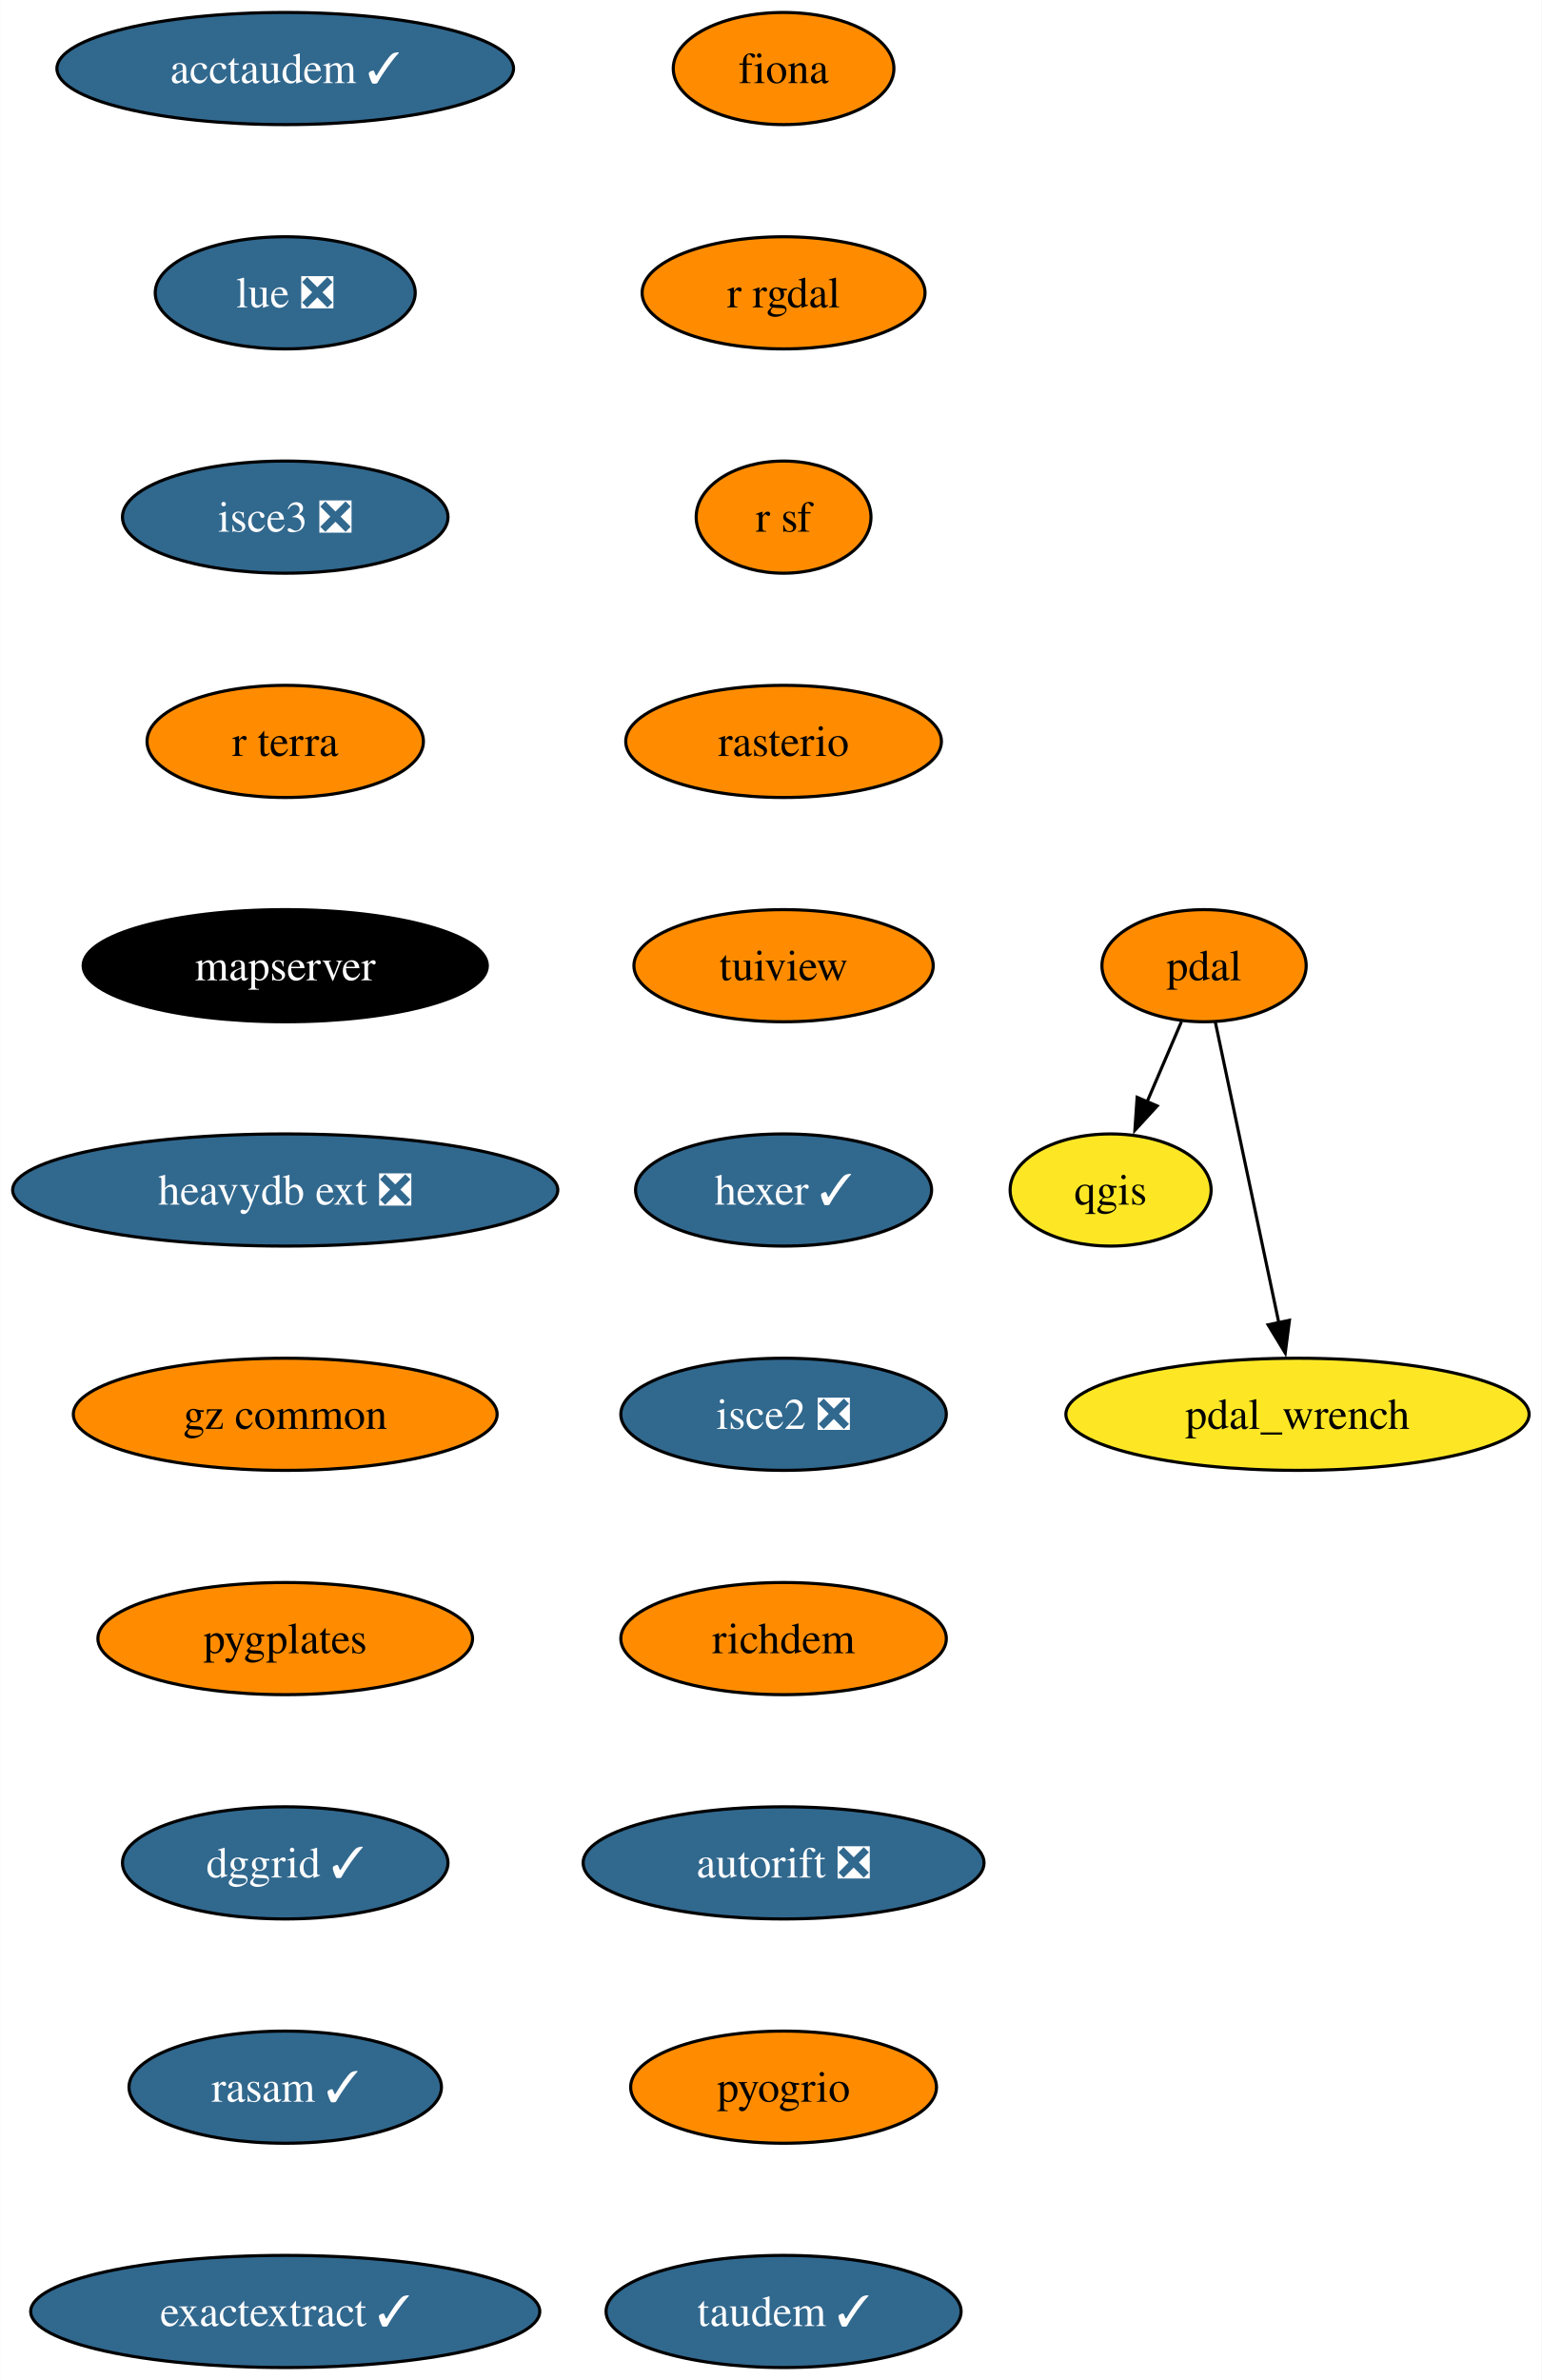
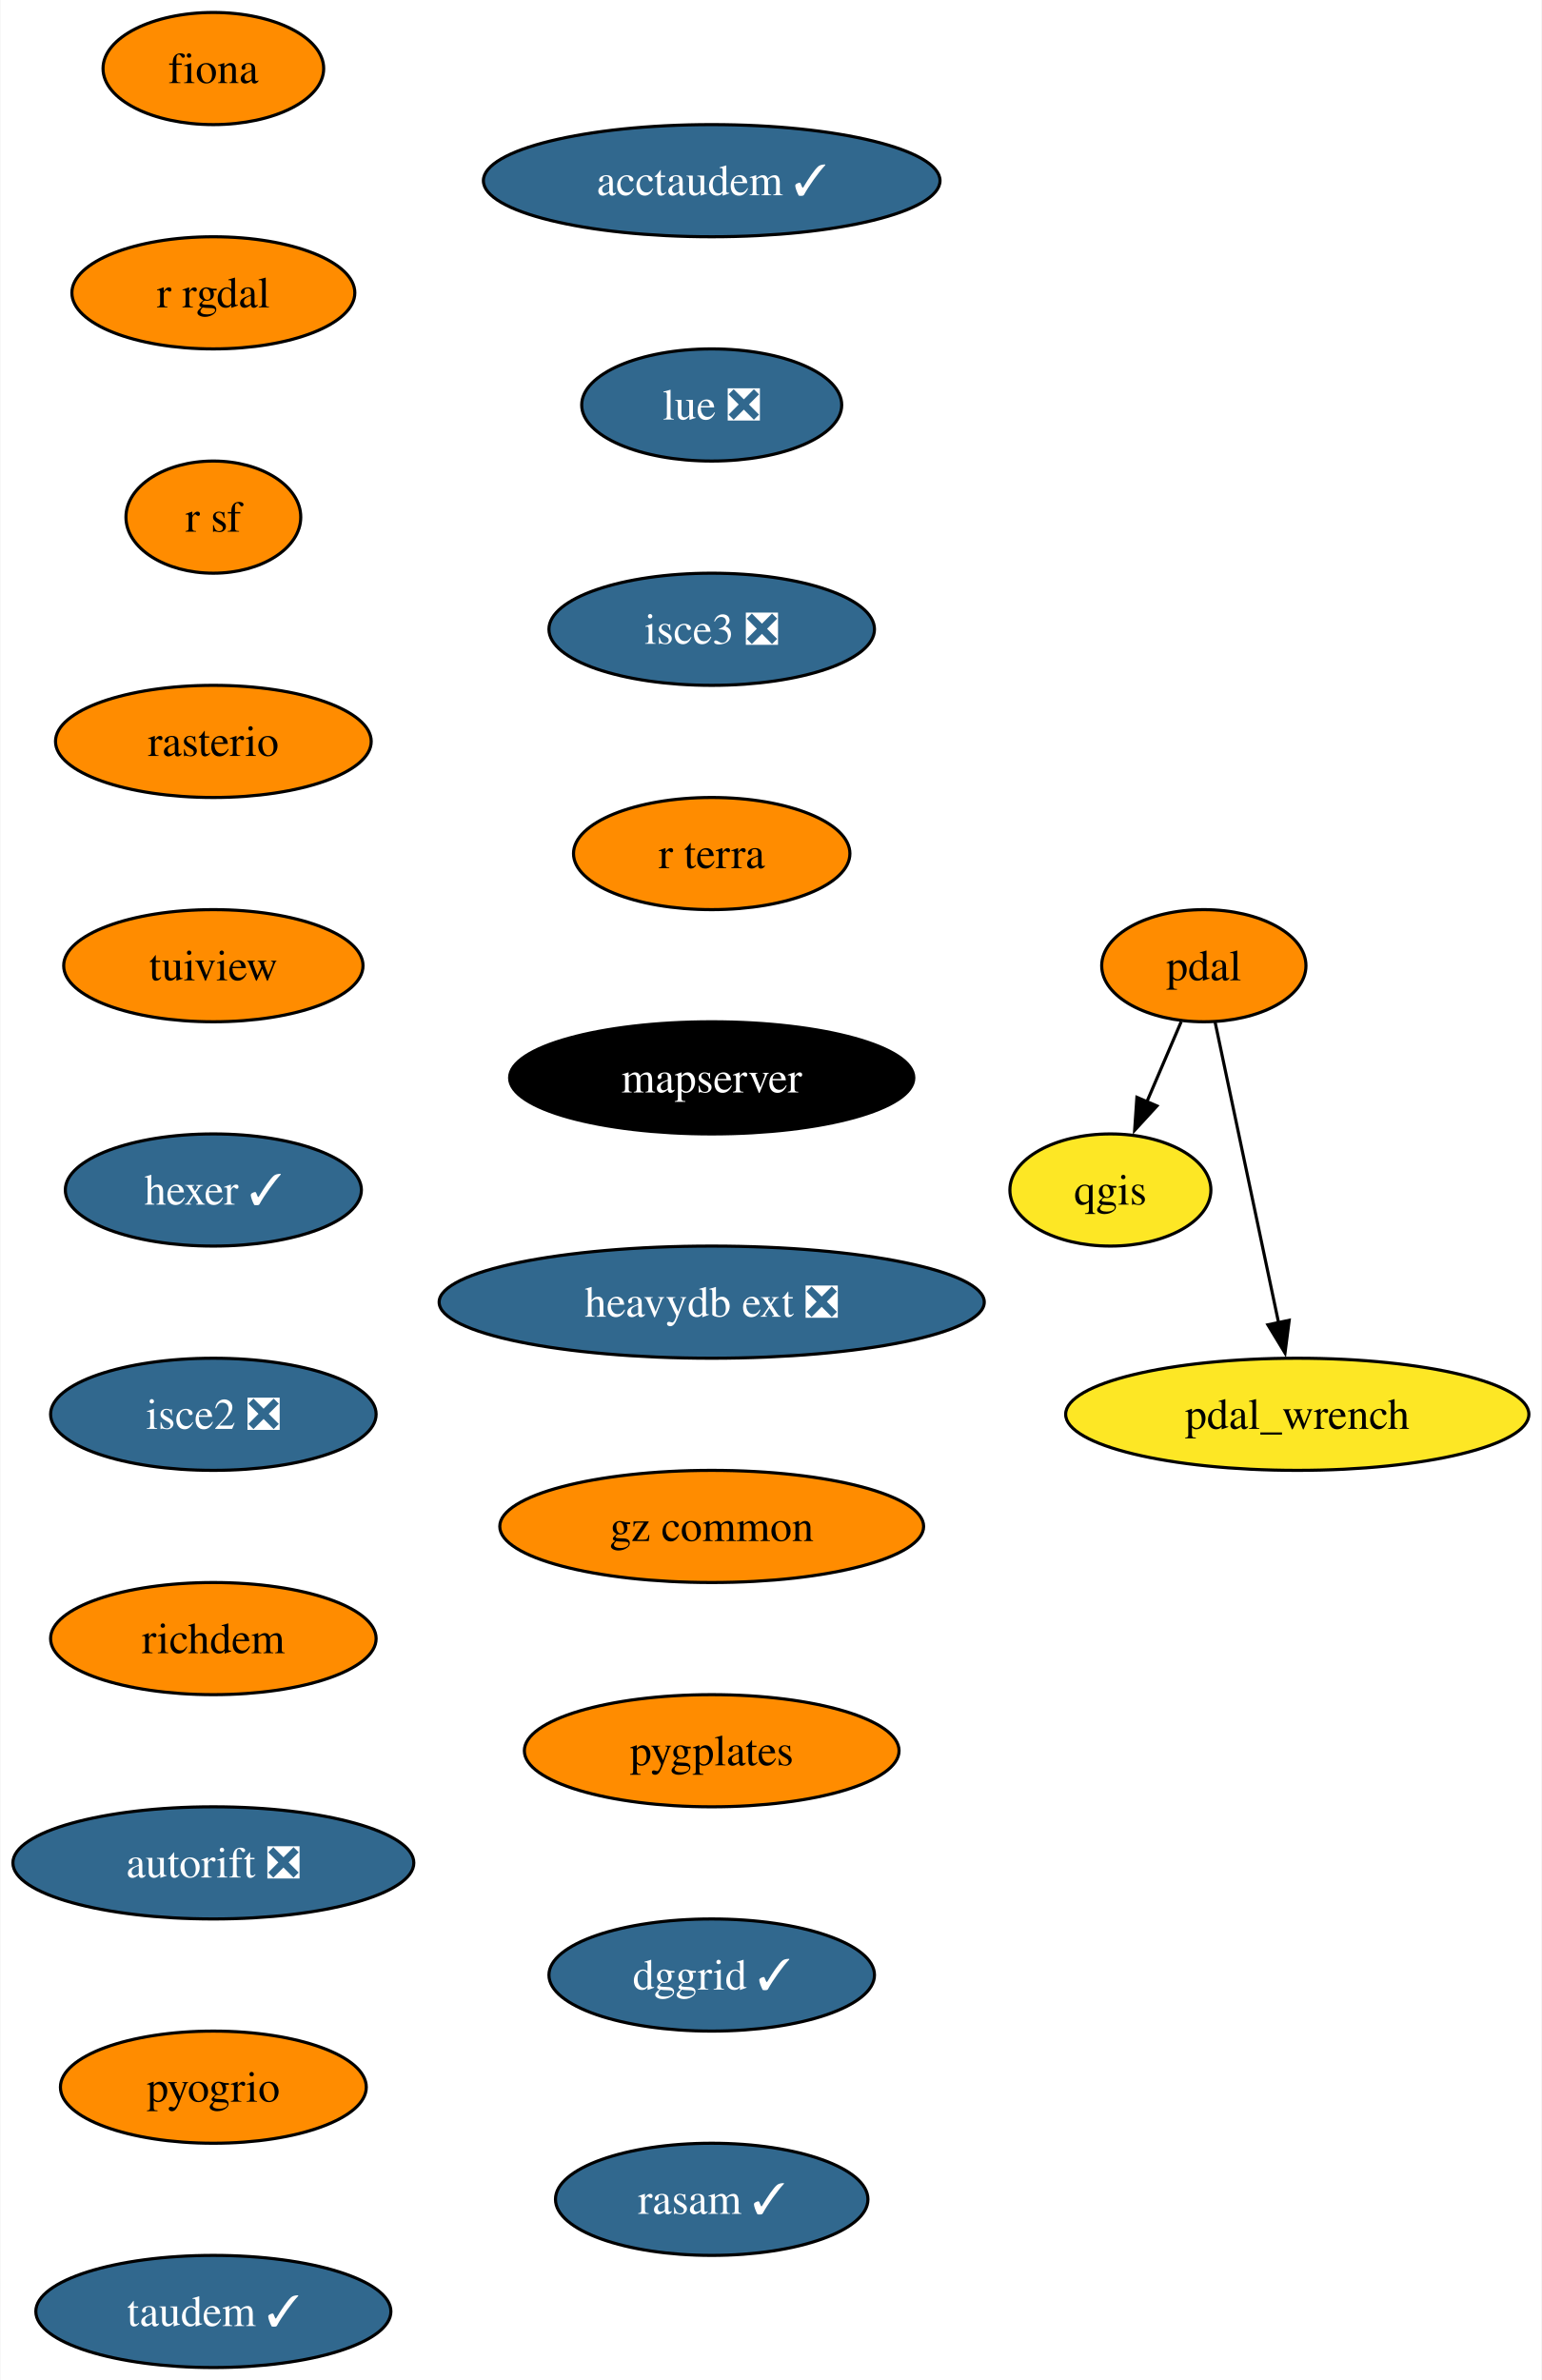
- <svg xmlns="http://www.w3.org/2000/svg" xmlns:xlink="http://www.w3.org/1999/xlink" width="495pt" height="764pt" viewBox="0.00 0.00 494.87 764.00">
+ <svg xmlns="http://www.w3.org/2000/svg" xmlns:xlink="http://www.w3.org/1999/xlink" width="495pt" height="764pt" viewBox="0.00 0.00 494.72 764.00">
  <g id="graph0" class="graph" transform="scale(1 1) rotate(0) translate(4 760)">
-     <polygon fill="white" stroke="none" points="-4,4 -4,-760 490.87,-760 490.87,4 -4,4" />
+     <polygon fill="white" stroke="none" points="-4,4 -4,-760 490.72,-760 490.72,4 -4,4" />
    <g id="node1" class="node">
      <g id="a_node1">
        <a xlink:href="https://github.com/conda-forge/fiona-feedstock" xlink:title="fiona">
-           <ellipse fill="#ff8c00" stroke="black" cx="247.51" cy="-738" rx="35.42" ry="18" />
-           <text text-anchor="middle" x="247.51" y="-733.33" font-family="Times,serif" font-size="14.00">fiona</text>
+           <ellipse fill="#ff8c00" stroke="black" cx="64.36" cy="-738" rx="35.42" ry="18" />
+           <text text-anchor="middle" x="64.36" y="-733.33" font-family="Times,serif" font-size="14.00">fiona</text>
        </a>
      </g>
    </g>
    <g id="node2" class="node">
      <g id="a_node2">
        <a xlink:href="https://github.com/conda-forge/r-rgdal-feedstock" xlink:title="r rgdal">
-           <ellipse fill="#ff8c00" stroke="black" cx="247.51" cy="-666" rx="45.42" ry="18" />
-           <text text-anchor="middle" x="247.51" y="-661.33" font-family="Times,serif" font-size="14.00">r rgdal</text>
+           <ellipse fill="#ff8c00" stroke="black" cx="64.36" cy="-666" rx="45.42" ry="18" />
+           <text text-anchor="middle" x="64.36" y="-661.33" font-family="Times,serif" font-size="14.00">r rgdal</text>
        </a>
      </g>
    </g>
    <g id="node4" class="node">
      <g id="a_node4">
        <a xlink:href="https://github.com/conda-forge/r-sf-feedstock" xlink:title="r sf">
-           <ellipse fill="#ff8c00" stroke="black" cx="247.51" cy="-594" rx="28.06" ry="18" />
-           <text text-anchor="middle" x="247.51" y="-589.33" font-family="Times,serif" font-size="14.00">r sf</text>
+           <ellipse fill="#ff8c00" stroke="black" cx="64.36" cy="-594" rx="28.06" ry="18" />
+           <text text-anchor="middle" x="64.36" y="-589.33" font-family="Times,serif" font-size="14.00">r sf</text>
        </a>
      </g>
    </g>
    <g id="node3" class="node">
      <g id="a_node3">
        <a xlink:href="https://github.com/conda-forge/qgis-feedstock" xlink:title="qgis">
-           <ellipse fill="#fde725" stroke="black" cx="352.51" cy="-378" rx="32.27" ry="18" />
-           <text text-anchor="middle" x="352.51" y="-373.32" font-family="Times,serif" font-size="14.00">qgis</text>
+           <ellipse fill="#fde725" stroke="black" cx="352.36" cy="-378" rx="32.27" ry="18" />
+           <text text-anchor="middle" x="352.36" y="-373.32" font-family="Times,serif" font-size="14.00">qgis</text>
        </a>
      </g>
    </g>
    <g id="node5" class="node">
      <g id="a_node5">
        <a xlink:href="https://github.com/conda-forge/rasterio-feedstock" xlink:title="rasterio">
-           <ellipse fill="#ff8c00" stroke="black" cx="247.51" cy="-522" rx="50.68" ry="18" />
-           <text text-anchor="middle" x="247.51" y="-517.33" font-family="Times,serif" font-size="14.00">rasterio</text>
+           <ellipse fill="#ff8c00" stroke="black" cx="64.36" cy="-522" rx="50.68" ry="18" />
+           <text text-anchor="middle" x="64.36" y="-517.33" font-family="Times,serif" font-size="14.00">rasterio</text>
        </a>
      </g>
    </g>
    <g id="node6" class="node">
      <g id="a_node6">
        <a xlink:href="https://github.com/conda-forge/tuiview-feedstock" xlink:title="tuiview">
-           <ellipse fill="#ff8c00" stroke="black" cx="247.51" cy="-450" rx="48.05" ry="18" />
-           <text text-anchor="middle" x="247.51" y="-445.32" font-family="Times,serif" font-size="14.00">tuiview</text>
+           <ellipse fill="#ff8c00" stroke="black" cx="64.36" cy="-450" rx="48.05" ry="18" />
+           <text text-anchor="middle" x="64.36" y="-445.32" font-family="Times,serif" font-size="14.00">tuiview</text>
        </a>
      </g>
    </g>
    <g id="node7" class="node">
      <g id="a_node7">
        <a xlink:href="https://github.com/conda-forge/hexer-feedstock/pull/14" xlink:title="hexer ✓">
-           <ellipse fill="#31688e" stroke="black" cx="247.51" cy="-378" rx="47.53" ry="18" />
-           <text text-anchor="middle" x="247.51" y="-373.32" font-family="Times,serif" font-size="14.00" fill="white">hexer ✓</text>
+           <ellipse fill="#31688e" stroke="black" cx="64.36" cy="-378" rx="47.53" ry="18" />
+           <text text-anchor="middle" x="64.36" y="-373.32" font-family="Times,serif" font-size="14.00" fill="white">hexer ✓</text>
        </a>
      </g>
    </g>
    <g id="node8" class="node">
      <g id="a_node8">
        <a xlink:href="https://github.com/conda-forge/isce2-feedstock/pull/68" xlink:title="isce2 ❎">
-           <ellipse fill="#31688e" stroke="black" cx="247.51" cy="-306" rx="52.26" ry="18" />
-           <text text-anchor="middle" x="247.51" y="-301.32" font-family="Times,serif" font-size="14.00" fill="white">isce2 ❎</text>
+           <ellipse fill="#31688e" stroke="black" cx="64.36" cy="-306" rx="52.26" ry="18" />
+           <text text-anchor="middle" x="64.36" y="-301.32" font-family="Times,serif" font-size="14.00" fill="white">isce2 ❎</text>
        </a>
      </g>
    </g>
    <g id="node11" class="node">
      <g id="a_node11">
        <a xlink:href="https://github.com/conda-forge/richdem-feedstock" xlink:title="richdem">
-           <ellipse fill="#ff8c00" stroke="black" cx="247.51" cy="-234" rx="52.26" ry="18" />
-           <text text-anchor="middle" x="247.51" y="-229.32" font-family="Times,serif" font-size="14.00">richdem</text>
+           <ellipse fill="#ff8c00" stroke="black" cx="64.36" cy="-234" rx="52.26" ry="18" />
+           <text text-anchor="middle" x="64.36" y="-229.32" font-family="Times,serif" font-size="14.00">richdem</text>
        </a>
      </g>
    </g>
    <g id="node9" class="node">
      <g id="a_node9">
        <a xlink:href="https://github.com/conda-forge/pdal-feedstock" xlink:title="pdal">
-           <ellipse fill="#ff8c00" stroke="black" cx="382.51" cy="-450" rx="32.79" ry="18" />
-           <text text-anchor="middle" x="382.51" y="-445.32" font-family="Times,serif" font-size="14.00">pdal</text>
+           <ellipse fill="#ff8c00" stroke="black" cx="382.36" cy="-450" rx="32.79" ry="18" />
+           <text text-anchor="middle" x="382.36" y="-445.32" font-family="Times,serif" font-size="14.00">pdal</text>
        </a>
      </g>
    </g>
    <g id="edge7" class="edge">
-       <path fill="none" stroke="black" d="M375.25,-432.05C371.93,-424.32 367.92,-414.96 364.2,-406.27" />
-       <polygon fill="black" stroke="black" points="367.46,-404.99 360.3,-397.18 361.02,-407.75 367.46,-404.99" />
+       <path fill="none" stroke="black" d="M375.1,-432.05C371.78,-424.32 367.77,-414.96 364.05,-406.27" />
+       <polygon fill="black" stroke="black" points="367.31,-404.99 360.15,-397.18 360.87,-407.75 367.31,-404.99" />
    </g>
    <g id="node10" class="node">
      <g id="a_node10">
        <a xlink:href="https://github.com/conda-forge/pdal_wrench-feedstock" xlink:title="pdal_wrench">
-           <ellipse fill="#fde725" stroke="black" cx="412.51" cy="-306" rx="74.36" ry="18" />
-           <text text-anchor="middle" x="412.51" y="-301.32" font-family="Times,serif" font-size="14.00">pdal_wrench</text>
+           <ellipse fill="#fde725" stroke="black" cx="412.36" cy="-306" rx="74.36" ry="18" />
+           <text text-anchor="middle" x="412.36" y="-301.32" font-family="Times,serif" font-size="14.00">pdal_wrench</text>
        </a>
      </g>
    </g>
    <g id="edge8" class="edge">
-       <path fill="none" stroke="black" d="M386.13,-431.87C391.2,-407.88 400.47,-363.99 406.56,-335.16" />
-       <polygon fill="black" stroke="black" points="409.92,-336.18 408.57,-325.67 403.07,-334.73 409.92,-336.18" />
+       <path fill="none" stroke="black" d="M385.98,-431.87C391.05,-407.88 400.32,-363.99 406.41,-335.16" />
+       <polygon fill="black" stroke="black" points="409.77,-336.18 408.42,-325.67 402.92,-334.73 409.77,-336.18" />
    </g>
    <g id="node12" class="node">
      <g id="a_node12">
        <a xlink:href="https://github.com/conda-forge/autorift-feedstock/pull/49" xlink:title="autorift ❎">
-           <ellipse fill="#31688e" stroke="black" cx="247.51" cy="-162" rx="64.36" ry="18" />
-           <text text-anchor="middle" x="247.51" y="-157.32" font-family="Times,serif" font-size="14.00" fill="white">autorift ❎</text>
+           <ellipse fill="#31688e" stroke="black" cx="64.36" cy="-162" rx="64.36" ry="18" />
+           <text text-anchor="middle" x="64.36" y="-157.32" font-family="Times,serif" font-size="14.00" fill="white">autorift ❎</text>
        </a>
      </g>
    </g>
    <g id="node13" class="node">
      <g id="a_node13">
        <a xlink:href="https://github.com/conda-forge/pyogrio-feedstock" xlink:title="pyogrio">
-           <ellipse fill="#ff8c00" stroke="black" cx="247.51" cy="-90" rx="49.1" ry="18" />
-           <text text-anchor="middle" x="247.51" y="-85.33" font-family="Times,serif" font-size="14.00">pyogrio</text>
+           <ellipse fill="#ff8c00" stroke="black" cx="64.36" cy="-90" rx="49.1" ry="18" />
+           <text text-anchor="middle" x="64.36" y="-85.33" font-family="Times,serif" font-size="14.00">pyogrio</text>
        </a>
      </g>
    </g>
    <g id="node14" class="node">
      <g id="a_node14">
        <a xlink:href="https://github.com/conda-forge/taudem-feedstock/pull/18" xlink:title="taudem ✓">
-           <ellipse fill="#31688e" stroke="black" cx="247.51" cy="-18" rx="57" ry="18" />
-           <text text-anchor="middle" x="247.51" y="-13.32" font-family="Times,serif" font-size="14.00" fill="white">taudem ✓</text>
+           <ellipse fill="#31688e" stroke="black" cx="64.36" cy="-18" rx="57" ry="18" />
+           <text text-anchor="middle" x="64.36" y="-13.32" font-family="Times,serif" font-size="14.00" fill="white">taudem ✓</text>
        </a>
      </g>
    </g>
    <g id="node15" class="node">
      <g id="a_node15">
        <a xlink:href="https://github.com/conda-forge/acctaudem-feedstock/pull/13" xlink:title="acctaudem ✓">
-           <ellipse fill="#31688e" stroke="black" cx="87.51" cy="-738" rx="73.3" ry="18" />
-           <text text-anchor="middle" x="87.51" y="-733.33" font-family="Times,serif" font-size="14.00" fill="white">acctaudem ✓</text>
+           <ellipse fill="#31688e" stroke="black" cx="224.36" cy="-702" rx="73.3" ry="18" />
+           <text text-anchor="middle" x="224.36" y="-697.33" font-family="Times,serif" font-size="14.00" fill="white">acctaudem ✓</text>
        </a>
      </g>
    </g>
    <g id="node16" class="node">
      <g id="a_node16">
        <a xlink:href="https://github.com/conda-forge/lue-feedstock/pull/47" xlink:title="lue ❎">
-           <ellipse fill="#31688e" stroke="black" cx="87.51" cy="-666" rx="41.74" ry="18" />
-           <text text-anchor="middle" x="87.51" y="-661.33" font-family="Times,serif" font-size="14.00" fill="white">lue ❎</text>
+           <ellipse fill="#31688e" stroke="black" cx="224.36" cy="-630" rx="41.74" ry="18" />
+           <text text-anchor="middle" x="224.36" y="-625.33" font-family="Times,serif" font-size="14.00" fill="white">lue ❎</text>
        </a>
      </g>
    </g>
    <g id="node17" class="node">
      <g id="a_node17">
        <a xlink:href="https://github.com/conda-forge/isce3-feedstock/pull/61" xlink:title="isce3 ❎">
-           <ellipse fill="#31688e" stroke="black" cx="87.51" cy="-594" rx="52.26" ry="18" />
-           <text text-anchor="middle" x="87.51" y="-589.33" font-family="Times,serif" font-size="14.00" fill="white">isce3 ❎</text>
+           <ellipse fill="#31688e" stroke="black" cx="224.36" cy="-558" rx="52.26" ry="18" />
+           <text text-anchor="middle" x="224.36" y="-553.33" font-family="Times,serif" font-size="14.00" fill="white">isce3 ❎</text>
        </a>
      </g>
    </g>
    <g id="node18" class="node">
      <g id="a_node18">
        <a xlink:href="https://github.com/conda-forge/r-terra-feedstock" xlink:title="r terra">
-           <ellipse fill="#ff8c00" stroke="black" cx="87.51" cy="-522" rx="44.37" ry="18" />
-           <text text-anchor="middle" x="87.51" y="-517.33" font-family="Times,serif" font-size="14.00">r terra</text>
+           <ellipse fill="#ff8c00" stroke="black" cx="224.36" cy="-486" rx="44.37" ry="18" />
+           <text text-anchor="middle" x="224.36" y="-481.32" font-family="Times,serif" font-size="14.00">r terra</text>
        </a>
      </g>
    </g>
    <g id="node19" class="node">
      <g id="a_node19">
        <a xlink:href="https://github.com/conda-forge/mapserver-feedstock" xlink:title="mapserver">
-           <ellipse fill="#000000" stroke="black" cx="87.51" cy="-450" rx="64.89" ry="18" />
-           <text text-anchor="middle" x="87.51" y="-445.32" font-family="Times,serif" font-size="14.00" fill="white">mapserver</text>
+           <ellipse fill="#000000" stroke="black" cx="224.36" cy="-414" rx="64.89" ry="18" />
+           <text text-anchor="middle" x="224.36" y="-409.32" font-family="Times,serif" font-size="14.00" fill="white">mapserver</text>
        </a>
      </g>
    </g>
    <g id="node20" class="node">
      <g id="a_node20">
        <a xlink:href="https://github.com/conda-forge/heavydb-ext-feedstock/pull/72" xlink:title="heavydb ext ❎">
-           <ellipse fill="#31688e" stroke="black" cx="87.51" cy="-378" rx="87.51" ry="18" />
-           <text text-anchor="middle" x="87.51" y="-373.32" font-family="Times,serif" font-size="14.00" fill="white">heavydb ext ❎</text>
+           <ellipse fill="#31688e" stroke="black" cx="224.36" cy="-342" rx="87.51" ry="18" />
+           <text text-anchor="middle" x="224.36" y="-337.32" font-family="Times,serif" font-size="14.00" fill="white">heavydb ext ❎</text>
        </a>
      </g>
    </g>
    <g id="node21" class="node">
      <g id="a_node21">
        <a xlink:href="https://github.com/conda-forge/gz-common-feedstock" xlink:title="gz common">
-           <ellipse fill="#ff8c00" stroke="black" cx="87.51" cy="-306" rx="68.04" ry="18" />
-           <text text-anchor="middle" x="87.51" y="-301.32" font-family="Times,serif" font-size="14.00">gz common</text>
+           <ellipse fill="#ff8c00" stroke="black" cx="224.36" cy="-270" rx="68.04" ry="18" />
+           <text text-anchor="middle" x="224.36" y="-265.32" font-family="Times,serif" font-size="14.00">gz common</text>
        </a>
      </g>
    </g>
    <g id="node22" class="node">
      <g id="a_node22">
        <a xlink:href="https://github.com/conda-forge/pygplates-feedstock" xlink:title="pygplates">
-           <ellipse fill="#ff8c00" stroke="black" cx="87.51" cy="-234" rx="60.15" ry="18" />
-           <text text-anchor="middle" x="87.51" y="-229.32" font-family="Times,serif" font-size="14.00">pygplates</text>
+           <ellipse fill="#ff8c00" stroke="black" cx="224.36" cy="-198" rx="60.15" ry="18" />
+           <text text-anchor="middle" x="224.36" y="-193.32" font-family="Times,serif" font-size="14.00">pygplates</text>
        </a>
      </g>
    </g>
    <g id="node23" class="node">
      <g id="a_node23">
        <a xlink:href="https://github.com/conda-forge/dggrid-feedstock/pull/5" xlink:title="dggrid ✓">
-           <ellipse fill="#31688e" stroke="black" cx="87.51" cy="-162" rx="52.26" ry="18" />
-           <text text-anchor="middle" x="87.51" y="-157.32" font-family="Times,serif" font-size="14.00" fill="white">dggrid ✓</text>
+           <ellipse fill="#31688e" stroke="black" cx="224.36" cy="-126" rx="52.26" ry="18" />
+           <text text-anchor="middle" x="224.36" y="-121.33" font-family="Times,serif" font-size="14.00" fill="white">dggrid ✓</text>
        </a>
      </g>
    </g>
    <g id="node24" class="node">
      <g id="a_node24">
        <a xlink:href="https://github.com/conda-forge/rasam-feedstock/pull/2" xlink:title="rasam ✓">
-           <ellipse fill="#31688e" stroke="black" cx="87.51" cy="-90" rx="50.16" ry="18" />
-           <text text-anchor="middle" x="87.51" y="-85.33" font-family="Times,serif" font-size="14.00" fill="white">rasam ✓</text>
-         </a>
-       </g>
-     </g>
-     <g id="node25" class="node">
-       <g id="a_node25">
-         <a xlink:href="https://github.com/conda-forge/exactextract-feedstock/pull/6" xlink:title="exactextract ✓">
-           <ellipse fill="#31688e" stroke="black" cx="87.51" cy="-18" rx="81.72" ry="18" />
-           <text text-anchor="middle" x="87.51" y="-13.32" font-family="Times,serif" font-size="14.00" fill="white">exactextract ✓</text>
+           <ellipse fill="#31688e" stroke="black" cx="224.36" cy="-54" rx="50.16" ry="18" />
+           <text text-anchor="middle" x="224.36" y="-49.33" font-family="Times,serif" font-size="14.00" fill="white">rasam ✓</text>
        </a>
      </g>
    </g>
  </g>
</svg>
